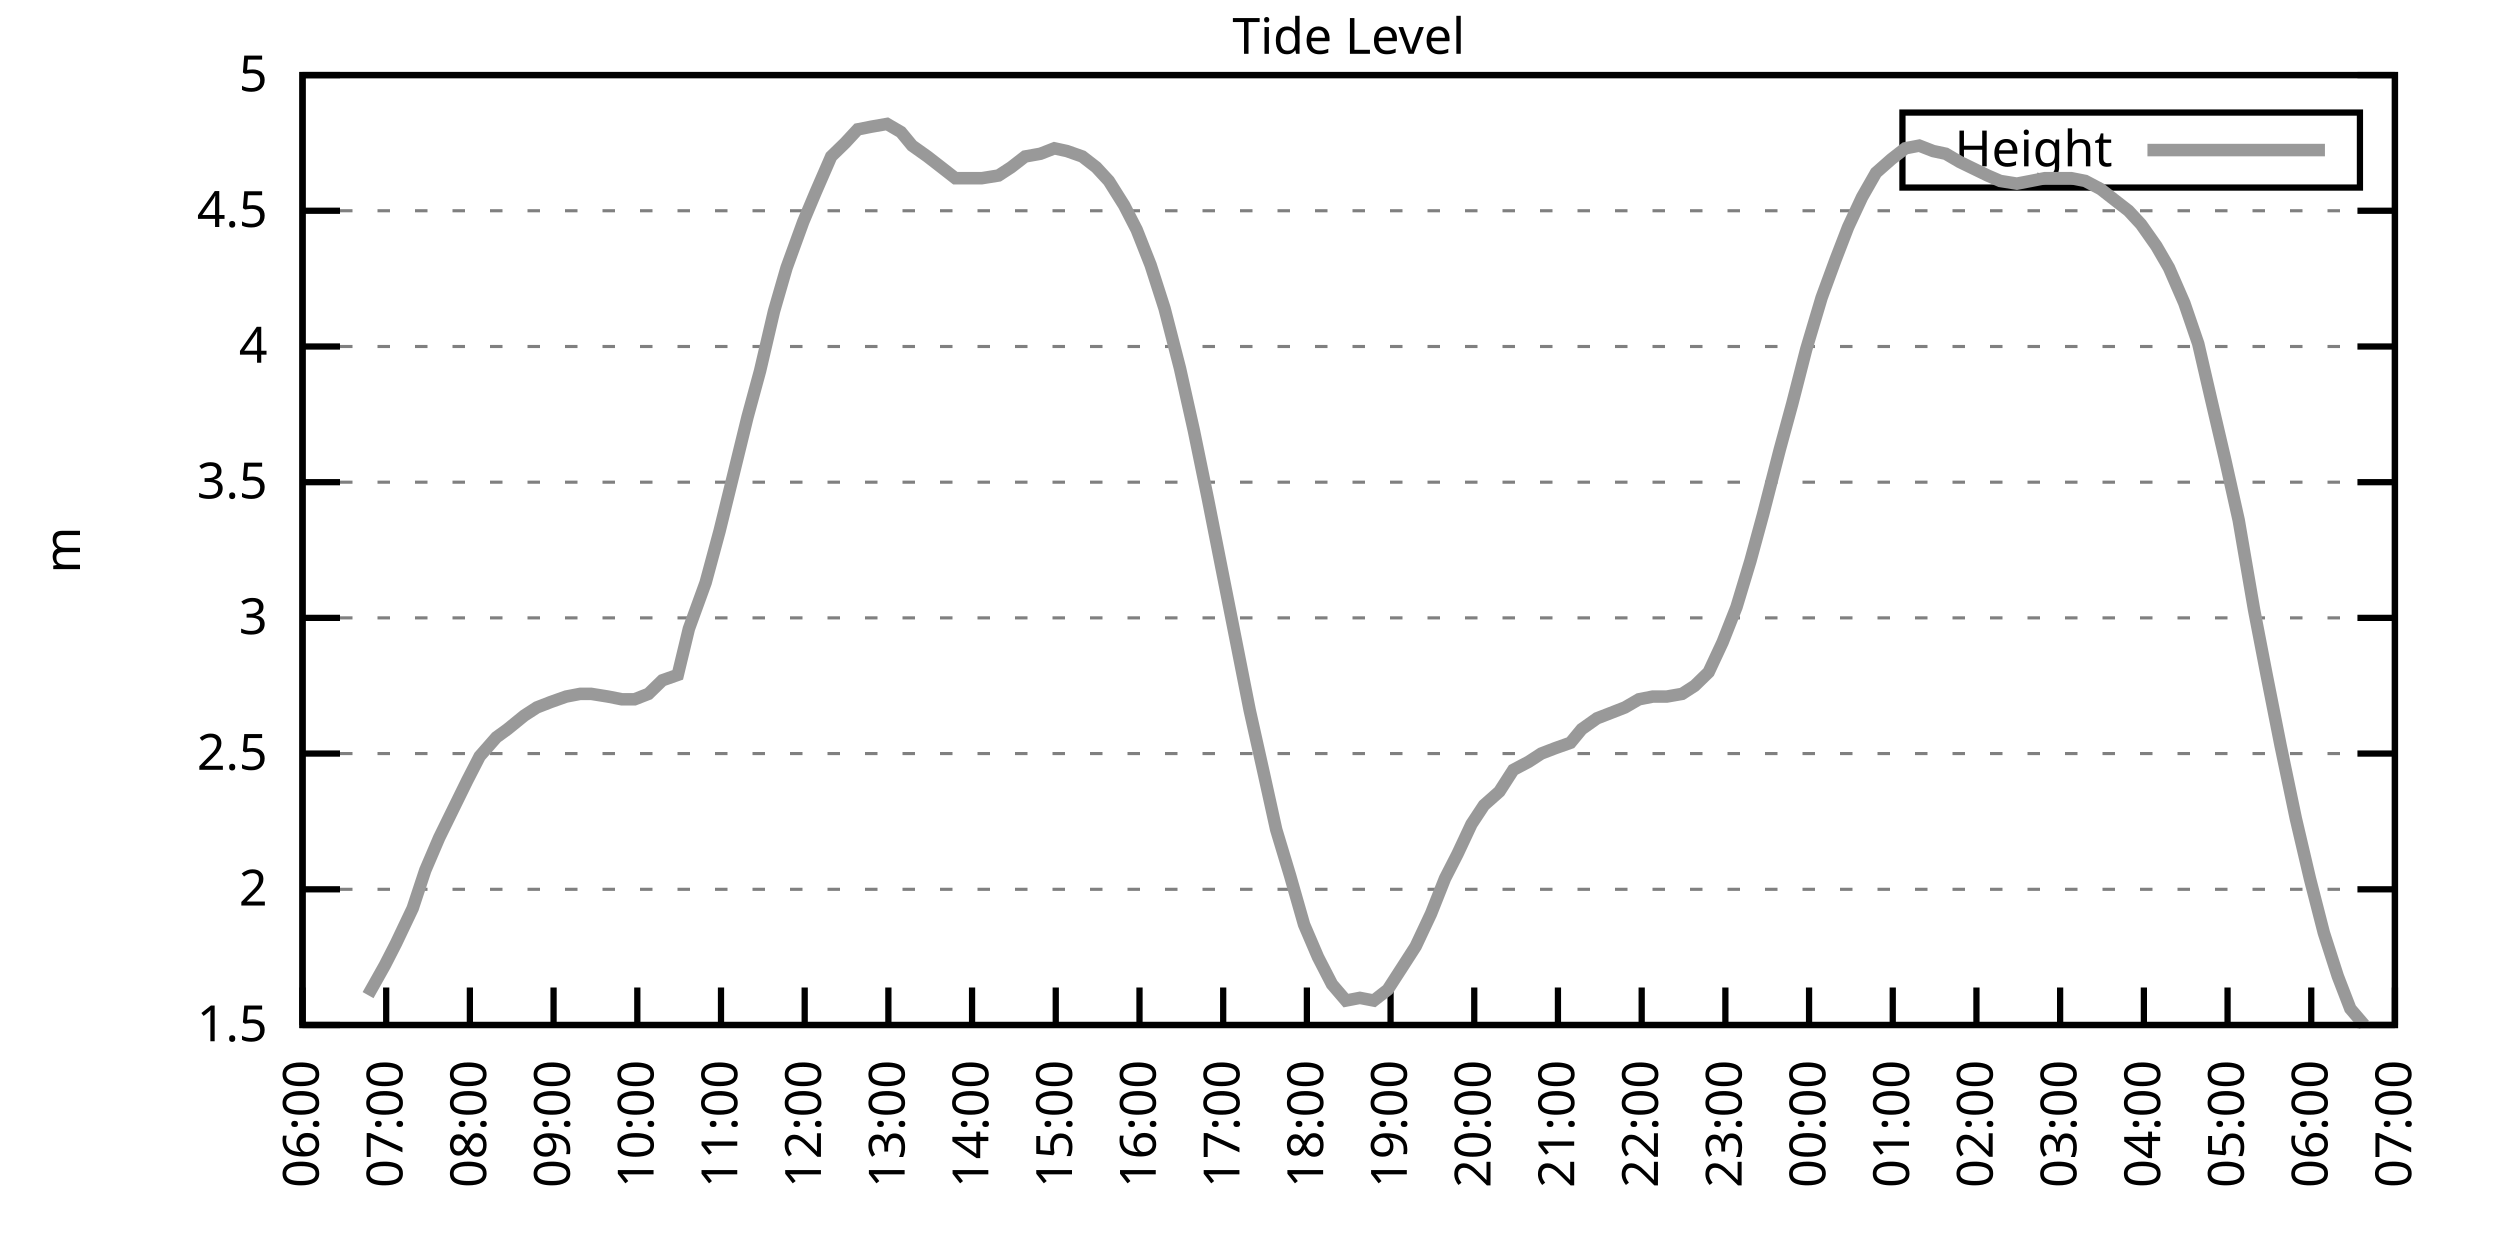
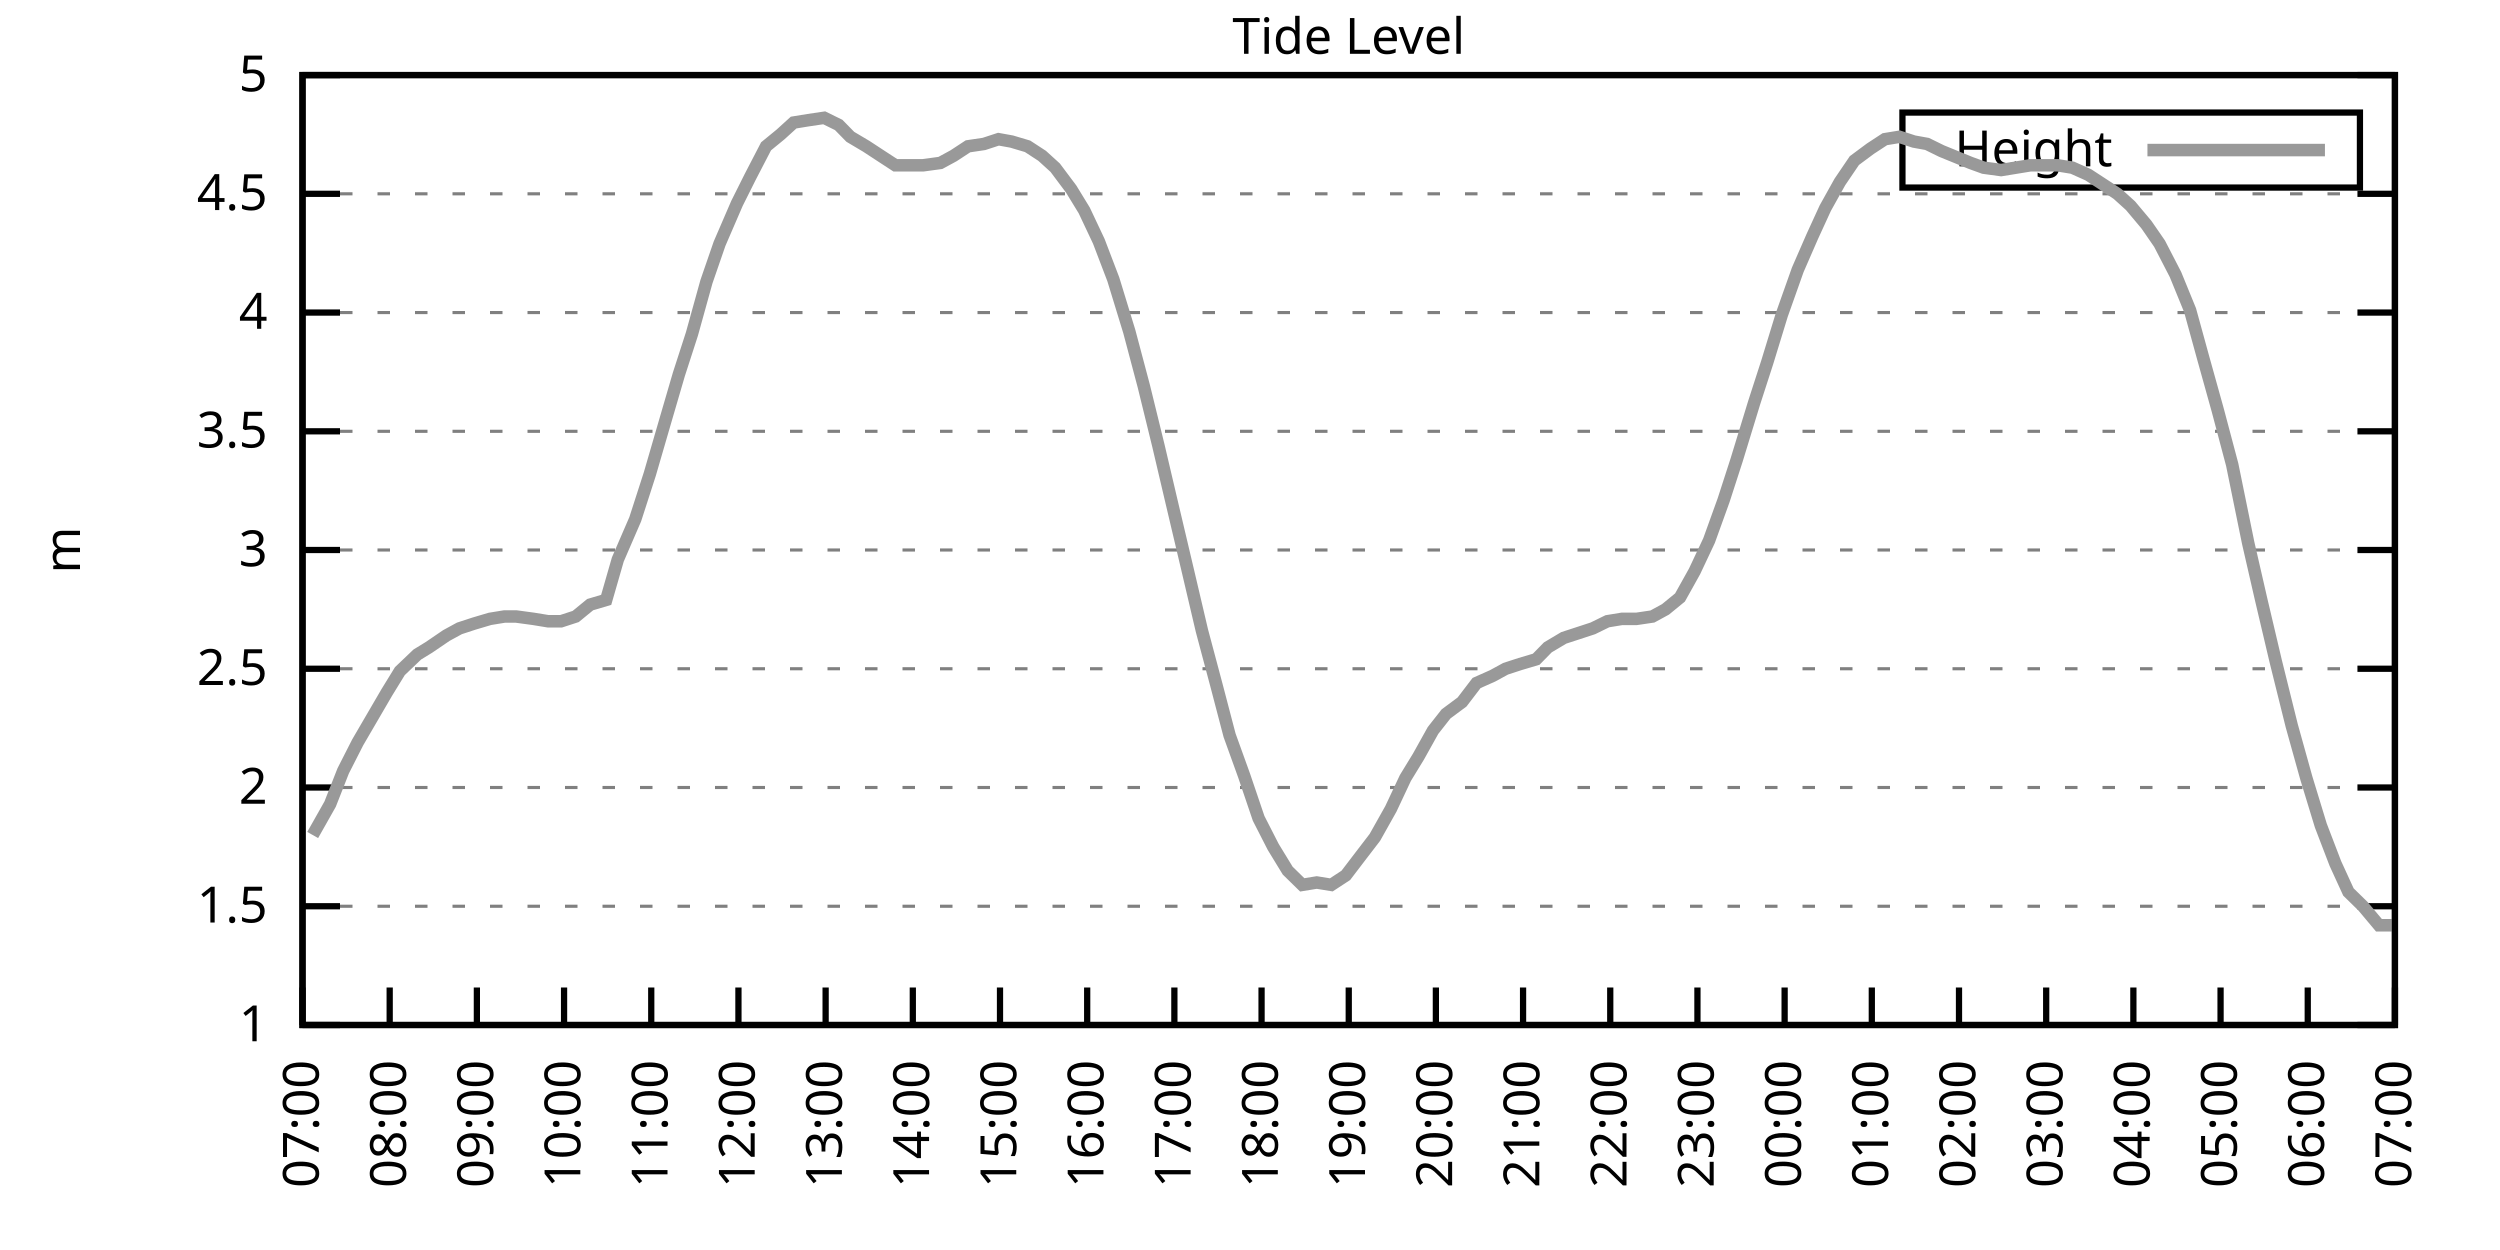
<svg xmlns="http://www.w3.org/2000/svg" xmlns:xlink="http://www.w3.org/1999/xlink" width="400" height="200" viewBox="0 0 400 200">
  <g id="gnuplot_canvas">
    <rect x="0" y="0" width="400" height="200" fill="none" />
    <defs>
      <circle id="gpDot" r="0.5" stroke-width="0.5" stroke="currentColor" />
      <path id="gpPt0" stroke-width="0.333" stroke="currentColor" d="M-1,0 h2 M0,-1 v2" />
      <path id="gpPt1" stroke-width="0.333" stroke="currentColor" d="M-1,-1 L1,1 M1,-1 L-1,1" />
      <path id="gpPt2" stroke-width="0.333" stroke="currentColor" d="M-1,0 L1,0 M0,-1 L0,1 M-1,-1 L1,1 M-1,1 L1,-1" />
      <rect id="gpPt3" stroke-width="0.333" stroke="currentColor" x="-1" y="-1" width="2" height="2" />
      <rect id="gpPt4" stroke-width="0.333" stroke="currentColor" fill="currentColor" x="-1" y="-1" width="2" height="2" />
      <circle id="gpPt5" stroke-width="0.333" stroke="currentColor" cx="0" cy="0" r="1" />
      <use xlink:href="#gpPt5" id="gpPt6" fill="currentColor" stroke="none" />
      <path id="gpPt7" stroke-width="0.333" stroke="currentColor" d="M0,-1.33 L-1.33,0.67 L1.33,0.67 z" />
      <use xlink:href="#gpPt7" id="gpPt8" fill="currentColor" stroke="none" />
      <use xlink:href="#gpPt7" id="gpPt9" stroke="currentColor" transform="rotate(180)" />
      <use xlink:href="#gpPt9" id="gpPt10" fill="currentColor" stroke="none" />
      <use xlink:href="#gpPt3" id="gpPt11" stroke="currentColor" transform="rotate(45)" />
      <use xlink:href="#gpPt11" id="gpPt12" fill="currentColor" stroke="none" />
      <path id="gpPt13" stroke-width="0.333" stroke="currentColor" d="M0,1.330 L1.265,0.411 L0.782,-1.067 L-0.782,-1.076 L-1.265,0.411 z" />
      <use xlink:href="#gpPt13" id="gpPt14" fill="currentColor" stroke="none" />
      <filter id="textbox" filterUnits="objectBoundingBox" x="0" y="0" height="1" width="1">
        <feFlood flood-color="white" flood-opacity="1" result="bgnd" />
        <feComposite in="SourceGraphic" in2="bgnd" operator="atop" />
      </filter>
      <filter id="greybox" filterUnits="objectBoundingBox" x="0" y="0" height="1" width="1">
        <feFlood flood-color="lightgrey" flood-opacity="1" result="grey" />
        <feComposite in="SourceGraphic" in2="grey" operator="atop" />
      </filter>
    </defs>
    <g fill="none" color="white" stroke="currentColor" stroke-width="1.00" stroke-linecap="butt" stroke-linejoin="miter">
</g>
    <g fill="none" color="black" stroke="currentColor" stroke-width="1.00" stroke-linecap="butt" stroke-linejoin="miter">
      <g stroke="none" shape-rendering="crispEdges">
        <polygon fill="rgb(255, 255, 255)" points="48.40,164.00 383.18,164.00 383.18,12.02 48.40,12.02 " />
      </g>
    </g>
    <g fill="none" color="black" stroke="currentColor" stroke-width="1.00" stroke-linecap="butt" stroke-linejoin="miter">
</g>
    <g fill="none" color="black" stroke="black" stroke-width="0.50" stroke-linecap="butt" stroke-linejoin="miter">
</g>
    <g fill="none" color="gray" stroke="currentColor" stroke-width="0.50" stroke-linecap="butt" stroke-linejoin="miter">
      <path stroke="gray" stroke-dasharray="2,4" class="gridline" d="M48.40,164.00 L383.19,164.00  " />
    </g>
    <g fill="none" color="gray" stroke="gray" stroke-width="1.00" stroke-linecap="butt" stroke-linejoin="miter">
</g>
    <g fill="none" color="black" stroke="currentColor" stroke-width="1.00" stroke-linecap="butt" stroke-linejoin="miter">
      <path stroke="black" d="M48.40,164.00 L54.40,164.00 M383.19,164.00 L377.19,164.00  " />
      <g transform="translate(42.80,166.60)" stroke="none" fill="black" font-family="Sans" font-size="8.00" text-anchor="end">
        <text>
+           <tspan font-family="Sans"> 1</tspan>
+         </text>
+       </g>
+     </g>
+     <g fill="none" color="black" stroke="currentColor" stroke-width="1.00" stroke-linecap="butt" stroke-linejoin="miter">
+ </g>
+     <g fill="none" color="black" stroke="black" stroke-width="0.50" stroke-linecap="butt" stroke-linejoin="miter">
+ </g>
+     <g fill="none" color="gray" stroke="currentColor" stroke-width="0.50" stroke-linecap="butt" stroke-linejoin="miter">
+       <path stroke="gray" stroke-dasharray="2,4" class="gridline" d="M48.40,145.00 L383.19,145.00  " />
+     </g>
+     <g fill="none" color="gray" stroke="gray" stroke-width="1.00" stroke-linecap="butt" stroke-linejoin="miter">
+ </g>
+     <g fill="none" color="black" stroke="currentColor" stroke-width="1.00" stroke-linecap="butt" stroke-linejoin="miter">
+       <path stroke="black" d="M48.40,145.00 L54.40,145.00 M383.19,145.00 L377.19,145.00  " />
+       <g transform="translate(42.80,147.60)" stroke="none" fill="black" font-family="Sans" font-size="8.00" text-anchor="end">
+         <text>
          <tspan font-family="Sans"> 1.5</tspan>
        </text>
      </g>
    </g>
    <g fill="none" color="black" stroke="currentColor" stroke-width="1.00" stroke-linecap="butt" stroke-linejoin="miter">
</g>
    <g fill="none" color="black" stroke="black" stroke-width="0.50" stroke-linecap="butt" stroke-linejoin="miter">
</g>
    <g fill="none" color="gray" stroke="currentColor" stroke-width="0.50" stroke-linecap="butt" stroke-linejoin="miter">
-       <path stroke="gray" stroke-dasharray="2,4" class="gridline" d="M48.40,142.29 L383.19,142.29  " />
-     </g>
-     <g fill="none" color="gray" stroke="gray" stroke-width="1.00" stroke-linecap="butt" stroke-linejoin="miter">
- </g>
-     <g fill="none" color="black" stroke="currentColor" stroke-width="1.00" stroke-linecap="butt" stroke-linejoin="miter">
-       <path stroke="black" d="M48.40,142.29 L54.40,142.29 M383.19,142.29 L377.19,142.29  " />
-       <g transform="translate(42.80,144.89)" stroke="none" fill="black" font-family="Sans" font-size="8.00" text-anchor="end">
+       <path stroke="gray" stroke-dasharray="2,4" class="gridline" d="M48.40,126.00 L383.19,126.00  " />
+     </g>
+     <g fill="none" color="gray" stroke="gray" stroke-width="1.00" stroke-linecap="butt" stroke-linejoin="miter">
+ </g>
+     <g fill="none" color="black" stroke="currentColor" stroke-width="1.00" stroke-linecap="butt" stroke-linejoin="miter">
+       <path stroke="black" d="M48.40,126.00 L54.40,126.00 M383.19,126.00 L377.19,126.00  " />
+       <g transform="translate(42.80,128.60)" stroke="none" fill="black" font-family="Sans" font-size="8.00" text-anchor="end">
        <text>
          <tspan font-family="Sans"> 2</tspan>
        </text>
      </g>
    </g>
    <g fill="none" color="black" stroke="currentColor" stroke-width="1.00" stroke-linecap="butt" stroke-linejoin="miter">
</g>
    <g fill="none" color="black" stroke="black" stroke-width="0.50" stroke-linecap="butt" stroke-linejoin="miter">
</g>
    <g fill="none" color="gray" stroke="currentColor" stroke-width="0.50" stroke-linecap="butt" stroke-linejoin="miter">
-       <path stroke="gray" stroke-dasharray="2,4" class="gridline" d="M48.40,120.57 L383.19,120.57  " />
-     </g>
-     <g fill="none" color="gray" stroke="gray" stroke-width="1.00" stroke-linecap="butt" stroke-linejoin="miter">
- </g>
-     <g fill="none" color="black" stroke="currentColor" stroke-width="1.00" stroke-linecap="butt" stroke-linejoin="miter">
-       <path stroke="black" d="M48.40,120.57 L54.40,120.57 M383.19,120.57 L377.19,120.57  " />
-       <g transform="translate(42.80,123.17)" stroke="none" fill="black" font-family="Sans" font-size="8.00" text-anchor="end">
+       <path stroke="gray" stroke-dasharray="2,4" class="gridline" d="M48.40,107.00 L383.19,107.00  " />
+     </g>
+     <g fill="none" color="gray" stroke="gray" stroke-width="1.00" stroke-linecap="butt" stroke-linejoin="miter">
+ </g>
+     <g fill="none" color="black" stroke="currentColor" stroke-width="1.00" stroke-linecap="butt" stroke-linejoin="miter">
+       <path stroke="black" d="M48.40,107.00 L54.40,107.00 M383.19,107.00 L377.19,107.00  " />
+       <g transform="translate(42.80,109.60)" stroke="none" fill="black" font-family="Sans" font-size="8.00" text-anchor="end">
        <text>
          <tspan font-family="Sans"> 2.5</tspan>
        </text>
      </g>
    </g>
    <g fill="none" color="black" stroke="currentColor" stroke-width="1.00" stroke-linecap="butt" stroke-linejoin="miter">
</g>
    <g fill="none" color="black" stroke="black" stroke-width="0.50" stroke-linecap="butt" stroke-linejoin="miter">
</g>
    <g fill="none" color="gray" stroke="currentColor" stroke-width="0.50" stroke-linecap="butt" stroke-linejoin="miter">
-       <path stroke="gray" stroke-dasharray="2,4" class="gridline" d="M48.40,98.86 L383.19,98.86  " />
-     </g>
-     <g fill="none" color="gray" stroke="gray" stroke-width="1.00" stroke-linecap="butt" stroke-linejoin="miter">
- </g>
-     <g fill="none" color="black" stroke="currentColor" stroke-width="1.00" stroke-linecap="butt" stroke-linejoin="miter">
-       <path stroke="black" d="M48.40,98.86 L54.40,98.86 M383.19,98.86 L377.19,98.86  " />
-       <g transform="translate(42.80,101.46)" stroke="none" fill="black" font-family="Sans" font-size="8.00" text-anchor="end">
+       <path stroke="gray" stroke-dasharray="2,4" class="gridline" d="M48.40,88.00 L383.19,88.00  " />
+     </g>
+     <g fill="none" color="gray" stroke="gray" stroke-width="1.00" stroke-linecap="butt" stroke-linejoin="miter">
+ </g>
+     <g fill="none" color="black" stroke="currentColor" stroke-width="1.00" stroke-linecap="butt" stroke-linejoin="miter">
+       <path stroke="black" d="M48.40,88.00 L54.40,88.00 M383.19,88.00 L377.19,88.00  " />
+       <g transform="translate(42.80,90.60)" stroke="none" fill="black" font-family="Sans" font-size="8.00" text-anchor="end">
        <text>
          <tspan font-family="Sans"> 3</tspan>
        </text>
      </g>
    </g>
    <g fill="none" color="black" stroke="currentColor" stroke-width="1.00" stroke-linecap="butt" stroke-linejoin="miter">
</g>
    <g fill="none" color="black" stroke="black" stroke-width="0.50" stroke-linecap="butt" stroke-linejoin="miter">
</g>
    <g fill="none" color="gray" stroke="currentColor" stroke-width="0.50" stroke-linecap="butt" stroke-linejoin="miter">
-       <path stroke="gray" stroke-dasharray="2,4" class="gridline" d="M48.40,77.15 L383.19,77.15  " />
-     </g>
-     <g fill="none" color="gray" stroke="gray" stroke-width="1.00" stroke-linecap="butt" stroke-linejoin="miter">
- </g>
-     <g fill="none" color="black" stroke="currentColor" stroke-width="1.00" stroke-linecap="butt" stroke-linejoin="miter">
-       <path stroke="black" d="M48.40,77.15 L54.40,77.15 M383.19,77.15 L377.19,77.15  " />
-       <g transform="translate(42.80,79.75)" stroke="none" fill="black" font-family="Sans" font-size="8.00" text-anchor="end">
+       <path stroke="gray" stroke-dasharray="2,4" class="gridline" d="M48.40,69.01 L383.19,69.01  " />
+     </g>
+     <g fill="none" color="gray" stroke="gray" stroke-width="1.00" stroke-linecap="butt" stroke-linejoin="miter">
+ </g>
+     <g fill="none" color="black" stroke="currentColor" stroke-width="1.00" stroke-linecap="butt" stroke-linejoin="miter">
+       <path stroke="black" d="M48.40,69.01 L54.40,69.01 M383.19,69.01 L377.19,69.01  " />
+       <g transform="translate(42.80,71.61)" stroke="none" fill="black" font-family="Sans" font-size="8.00" text-anchor="end">
        <text>
          <tspan font-family="Sans"> 3.5</tspan>
        </text>
      </g>
    </g>
    <g fill="none" color="black" stroke="currentColor" stroke-width="1.00" stroke-linecap="butt" stroke-linejoin="miter">
</g>
    <g fill="none" color="black" stroke="black" stroke-width="0.50" stroke-linecap="butt" stroke-linejoin="miter">
</g>
    <g fill="none" color="gray" stroke="currentColor" stroke-width="0.50" stroke-linecap="butt" stroke-linejoin="miter">
-       <path stroke="gray" stroke-dasharray="2,4" class="gridline" d="M48.40,55.44 L383.19,55.44  " />
-     </g>
-     <g fill="none" color="gray" stroke="gray" stroke-width="1.00" stroke-linecap="butt" stroke-linejoin="miter">
- </g>
-     <g fill="none" color="black" stroke="currentColor" stroke-width="1.00" stroke-linecap="butt" stroke-linejoin="miter">
-       <path stroke="black" d="M48.40,55.44 L54.40,55.44 M383.19,55.44 L377.19,55.44  " />
-       <g transform="translate(42.80,58.04)" stroke="none" fill="black" font-family="Sans" font-size="8.00" text-anchor="end">
+       <path stroke="gray" stroke-dasharray="2,4" class="gridline" d="M48.40,50.01 L383.19,50.01  " />
+     </g>
+     <g fill="none" color="gray" stroke="gray" stroke-width="1.00" stroke-linecap="butt" stroke-linejoin="miter">
+ </g>
+     <g fill="none" color="black" stroke="currentColor" stroke-width="1.00" stroke-linecap="butt" stroke-linejoin="miter">
+       <path stroke="black" d="M48.40,50.01 L54.40,50.01 M383.19,50.01 L377.19,50.01  " />
+       <g transform="translate(42.80,52.61)" stroke="none" fill="black" font-family="Sans" font-size="8.00" text-anchor="end">
        <text>
          <tspan font-family="Sans"> 4</tspan>
        </text>
      </g>
    </g>
    <g fill="none" color="black" stroke="currentColor" stroke-width="1.00" stroke-linecap="butt" stroke-linejoin="miter">
</g>
    <g fill="none" color="black" stroke="black" stroke-width="0.50" stroke-linecap="butt" stroke-linejoin="miter">
</g>
    <g fill="none" color="gray" stroke="currentColor" stroke-width="0.50" stroke-linecap="butt" stroke-linejoin="miter">
-       <path stroke="gray" stroke-dasharray="2,4" class="gridline" d="M48.40,33.72 L383.19,33.72  " />
-     </g>
-     <g fill="none" color="gray" stroke="gray" stroke-width="1.00" stroke-linecap="butt" stroke-linejoin="miter">
- </g>
-     <g fill="none" color="black" stroke="currentColor" stroke-width="1.00" stroke-linecap="butt" stroke-linejoin="miter">
-       <path stroke="black" d="M48.40,33.72 L54.40,33.72 M383.19,33.72 L377.19,33.72  " />
-       <g transform="translate(42.80,36.32)" stroke="none" fill="black" font-family="Sans" font-size="8.00" text-anchor="end">
+       <path stroke="gray" stroke-dasharray="2,4" class="gridline" d="M48.40,31.01 L383.19,31.01  " />
+     </g>
+     <g fill="none" color="gray" stroke="gray" stroke-width="1.00" stroke-linecap="butt" stroke-linejoin="miter">
+ </g>
+     <g fill="none" color="black" stroke="currentColor" stroke-width="1.00" stroke-linecap="butt" stroke-linejoin="miter">
+       <path stroke="black" d="M48.40,31.01 L54.40,31.01 M383.19,31.01 L377.19,31.01  " />
+       <g transform="translate(42.80,33.61)" stroke="none" fill="black" font-family="Sans" font-size="8.00" text-anchor="end">
        <text>
          <tspan font-family="Sans"> 4.5</tspan>
        </text>
      </g>
    </g>
    <g fill="none" color="black" stroke="currentColor" stroke-width="1.00" stroke-linecap="butt" stroke-linejoin="miter">
</g>
    <g fill="none" color="black" stroke="black" stroke-width="0.50" stroke-linecap="butt" stroke-linejoin="miter">
</g>
    <g fill="none" color="gray" stroke="currentColor" stroke-width="0.50" stroke-linecap="butt" stroke-linejoin="miter">
      <path stroke="gray" stroke-dasharray="2,4" class="gridline" d="M48.40,12.01 L383.19,12.01  " />
    </g>
    <g fill="none" color="gray" stroke="gray" stroke-width="1.00" stroke-linecap="butt" stroke-linejoin="miter">
</g>
    <g fill="none" color="black" stroke="currentColor" stroke-width="1.00" stroke-linecap="butt" stroke-linejoin="miter">
      <path stroke="black" d="M48.40,12.01 L54.40,12.01 M383.19,12.01 L377.19,12.01  " />
      <g transform="translate(42.80,14.61)" stroke="none" fill="black" font-family="Sans" font-size="8.00" text-anchor="end">
        <text>
          <tspan font-family="Sans"> 5</tspan>
        </text>
      </g>
    </g>
    <g fill="none" color="black" stroke="currentColor" stroke-width="1.00" stroke-linecap="butt" stroke-linejoin="miter">
      <path stroke="black" d="M48.40,164.00 L48.40,158.00  " />
      <g transform="translate(51.00,169.60) rotate(270.00)" stroke="none" fill="black" font-family="Sans" font-size="8.00" text-anchor="end">
        <text>
-           <tspan font-family="Sans">06:00</tspan>
-         </text>
-       </g>
-     </g>
-     <g fill="none" color="black" stroke="currentColor" stroke-width="1.00" stroke-linecap="butt" stroke-linejoin="miter">
-       <path stroke="black" d="M61.79,164.00 L61.79,158.00  " />
-       <g transform="translate(64.39,169.60) rotate(270.00)" stroke="none" fill="black" font-family="Sans" font-size="8.00" text-anchor="end">
-         <text>
          <tspan font-family="Sans">07:00</tspan>
        </text>
      </g>
    </g>
    <g fill="none" color="black" stroke="currentColor" stroke-width="1.00" stroke-linecap="butt" stroke-linejoin="miter">
-       <path stroke="black" d="M75.18,164.00 L75.18,158.00  " />
-       <g transform="translate(77.78,169.60) rotate(270.00)" stroke="none" fill="black" font-family="Sans" font-size="8.00" text-anchor="end">
+       <path stroke="black" d="M62.35,164.00 L62.35,158.00  " />
+       <g transform="translate(64.95,169.60) rotate(270.00)" stroke="none" fill="black" font-family="Sans" font-size="8.00" text-anchor="end">
        <text>
          <tspan font-family="Sans">08:00</tspan>
        </text>
      </g>
    </g>
    <g fill="none" color="black" stroke="currentColor" stroke-width="1.00" stroke-linecap="butt" stroke-linejoin="miter">
-       <path stroke="black" d="M88.57,164.00 L88.57,158.00  " />
-       <g transform="translate(91.17,169.60) rotate(270.00)" stroke="none" fill="black" font-family="Sans" font-size="8.00" text-anchor="end">
+       <path stroke="black" d="M76.30,164.00 L76.30,158.00  " />
+       <g transform="translate(78.90,169.60) rotate(270.00)" stroke="none" fill="black" font-family="Sans" font-size="8.00" text-anchor="end">
        <text>
          <tspan font-family="Sans">09:00</tspan>
        </text>
      </g>
    </g>
    <g fill="none" color="black" stroke="currentColor" stroke-width="1.00" stroke-linecap="butt" stroke-linejoin="miter">
-       <path stroke="black" d="M101.97,164.00 L101.97,158.00  " />
-       <g transform="translate(104.57,169.60) rotate(270.00)" stroke="none" fill="black" font-family="Sans" font-size="8.00" text-anchor="end">
+       <path stroke="black" d="M90.25,164.00 L90.25,158.00  " />
+       <g transform="translate(92.85,169.60) rotate(270.00)" stroke="none" fill="black" font-family="Sans" font-size="8.00" text-anchor="end">
        <text>
          <tspan font-family="Sans">10:00</tspan>
        </text>
      </g>
    </g>
    <g fill="none" color="black" stroke="currentColor" stroke-width="1.00" stroke-linecap="butt" stroke-linejoin="miter">
-       <path stroke="black" d="M115.36,164.00 L115.36,158.00  " />
-       <g transform="translate(117.96,169.60) rotate(270.00)" stroke="none" fill="black" font-family="Sans" font-size="8.00" text-anchor="end">
+       <path stroke="black" d="M104.20,164.00 L104.20,158.00  " />
+       <g transform="translate(106.80,169.60) rotate(270.00)" stroke="none" fill="black" font-family="Sans" font-size="8.00" text-anchor="end">
        <text>
          <tspan font-family="Sans">11:00</tspan>
        </text>
      </g>
    </g>
    <g fill="none" color="black" stroke="currentColor" stroke-width="1.00" stroke-linecap="butt" stroke-linejoin="miter">
-       <path stroke="black" d="M128.75,164.00 L128.75,158.00  " />
-       <g transform="translate(131.35,169.60) rotate(270.00)" stroke="none" fill="black" font-family="Sans" font-size="8.00" text-anchor="end">
+       <path stroke="black" d="M118.15,164.00 L118.15,158.00  " />
+       <g transform="translate(120.75,169.60) rotate(270.00)" stroke="none" fill="black" font-family="Sans" font-size="8.00" text-anchor="end">
        <text>
          <tspan font-family="Sans">12:00</tspan>
        </text>
      </g>
    </g>
    <g fill="none" color="black" stroke="currentColor" stroke-width="1.00" stroke-linecap="butt" stroke-linejoin="miter">
-       <path stroke="black" d="M142.14,164.00 L142.14,158.00  " />
-       <g transform="translate(144.74,169.60) rotate(270.00)" stroke="none" fill="black" font-family="Sans" font-size="8.00" text-anchor="end">
+       <path stroke="black" d="M132.10,164.00 L132.10,158.00  " />
+       <g transform="translate(134.70,169.60) rotate(270.00)" stroke="none" fill="black" font-family="Sans" font-size="8.00" text-anchor="end">
        <text>
          <tspan font-family="Sans">13:00</tspan>
        </text>
      </g>
    </g>
    <g fill="none" color="black" stroke="currentColor" stroke-width="1.00" stroke-linecap="butt" stroke-linejoin="miter">
-       <path stroke="black" d="M155.53,164.00 L155.53,158.00  " />
-       <g transform="translate(158.13,169.60) rotate(270.00)" stroke="none" fill="black" font-family="Sans" font-size="8.00" text-anchor="end">
+       <path stroke="black" d="M146.05,164.00 L146.05,158.00  " />
+       <g transform="translate(148.65,169.60) rotate(270.00)" stroke="none" fill="black" font-family="Sans" font-size="8.00" text-anchor="end">
        <text>
          <tspan font-family="Sans">14:00</tspan>
        </text>
      </g>
    </g>
    <g fill="none" color="black" stroke="currentColor" stroke-width="1.00" stroke-linecap="butt" stroke-linejoin="miter">
-       <path stroke="black" d="M168.92,164.00 L168.92,158.00  " />
-       <g transform="translate(171.52,169.60) rotate(270.00)" stroke="none" fill="black" font-family="Sans" font-size="8.00" text-anchor="end">
+       <path stroke="black" d="M160.00,164.00 L160.00,158.00  " />
+       <g transform="translate(162.60,169.60) rotate(270.00)" stroke="none" fill="black" font-family="Sans" font-size="8.00" text-anchor="end">
        <text>
          <tspan font-family="Sans">15:00</tspan>
        </text>
      </g>
    </g>
    <g fill="none" color="black" stroke="currentColor" stroke-width="1.00" stroke-linecap="butt" stroke-linejoin="miter">
-       <path stroke="black" d="M182.32,164.00 L182.32,158.00  " />
-       <g transform="translate(184.92,169.60) rotate(270.00)" stroke="none" fill="black" font-family="Sans" font-size="8.00" text-anchor="end">
+       <path stroke="black" d="M173.95,164.00 L173.95,158.00  " />
+       <g transform="translate(176.55,169.60) rotate(270.00)" stroke="none" fill="black" font-family="Sans" font-size="8.00" text-anchor="end">
        <text>
          <tspan font-family="Sans">16:00</tspan>
        </text>
      </g>
    </g>
    <g fill="none" color="black" stroke="currentColor" stroke-width="1.00" stroke-linecap="butt" stroke-linejoin="miter">
-       <path stroke="black" d="M195.71,164.00 L195.71,158.00  " />
-       <g transform="translate(198.31,169.60) rotate(270.00)" stroke="none" fill="black" font-family="Sans" font-size="8.00" text-anchor="end">
+       <path stroke="black" d="M187.90,164.00 L187.90,158.00  " />
+       <g transform="translate(190.50,169.60) rotate(270.00)" stroke="none" fill="black" font-family="Sans" font-size="8.00" text-anchor="end">
        <text>
          <tspan font-family="Sans">17:00</tspan>
        </text>
      </g>
    </g>
    <g fill="none" color="black" stroke="currentColor" stroke-width="1.00" stroke-linecap="butt" stroke-linejoin="miter">
-       <path stroke="black" d="M209.10,164.00 L209.10,158.00  " />
-       <g transform="translate(211.70,169.60) rotate(270.00)" stroke="none" fill="black" font-family="Sans" font-size="8.00" text-anchor="end">
+       <path stroke="black" d="M201.85,164.00 L201.85,158.00  " />
+       <g transform="translate(204.45,169.60) rotate(270.00)" stroke="none" fill="black" font-family="Sans" font-size="8.00" text-anchor="end">
        <text>
          <tspan font-family="Sans">18:00</tspan>
        </text>
      </g>
    </g>
    <g fill="none" color="black" stroke="currentColor" stroke-width="1.00" stroke-linecap="butt" stroke-linejoin="miter">
-       <path stroke="black" d="M222.49,164.00 L222.49,158.00  " />
-       <g transform="translate(225.09,169.60) rotate(270.00)" stroke="none" fill="black" font-family="Sans" font-size="8.00" text-anchor="end">
+       <path stroke="black" d="M215.80,164.00 L215.80,158.00  " />
+       <g transform="translate(218.40,169.60) rotate(270.00)" stroke="none" fill="black" font-family="Sans" font-size="8.00" text-anchor="end">
        <text>
          <tspan font-family="Sans">19:00</tspan>
        </text>
      </g>
    </g>
    <g fill="none" color="black" stroke="currentColor" stroke-width="1.00" stroke-linecap="butt" stroke-linejoin="miter">
-       <path stroke="black" d="M235.88,164.00 L235.88,158.00  " />
-       <g transform="translate(238.48,169.60) rotate(270.00)" stroke="none" fill="black" font-family="Sans" font-size="8.00" text-anchor="end">
+       <path stroke="black" d="M229.74,164.00 L229.74,158.00  " />
+       <g transform="translate(232.34,169.60) rotate(270.00)" stroke="none" fill="black" font-family="Sans" font-size="8.00" text-anchor="end">
        <text>
          <tspan font-family="Sans">20:00</tspan>
        </text>
      </g>
    </g>
    <g fill="none" color="black" stroke="currentColor" stroke-width="1.00" stroke-linecap="butt" stroke-linejoin="miter">
-       <path stroke="black" d="M249.27,164.00 L249.27,158.00  " />
-       <g transform="translate(251.87,169.60) rotate(270.00)" stroke="none" fill="black" font-family="Sans" font-size="8.00" text-anchor="end">
+       <path stroke="black" d="M243.69,164.00 L243.69,158.00  " />
+       <g transform="translate(246.29,169.60) rotate(270.00)" stroke="none" fill="black" font-family="Sans" font-size="8.00" text-anchor="end">
        <text>
          <tspan font-family="Sans">21:00</tspan>
        </text>
      </g>
    </g>
    <g fill="none" color="black" stroke="currentColor" stroke-width="1.00" stroke-linecap="butt" stroke-linejoin="miter">
-       <path stroke="black" d="M262.67,164.00 L262.67,158.00  " />
-       <g transform="translate(265.27,169.60) rotate(270.00)" stroke="none" fill="black" font-family="Sans" font-size="8.00" text-anchor="end">
+       <path stroke="black" d="M257.64,164.00 L257.64,158.00  " />
+       <g transform="translate(260.24,169.60) rotate(270.00)" stroke="none" fill="black" font-family="Sans" font-size="8.00" text-anchor="end">
        <text>
          <tspan font-family="Sans">22:00</tspan>
        </text>
      </g>
    </g>
    <g fill="none" color="black" stroke="currentColor" stroke-width="1.00" stroke-linecap="butt" stroke-linejoin="miter">
-       <path stroke="black" d="M276.06,164.00 L276.06,158.00  " />
-       <g transform="translate(278.66,169.60) rotate(270.00)" stroke="none" fill="black" font-family="Sans" font-size="8.00" text-anchor="end">
+       <path stroke="black" d="M271.59,164.00 L271.59,158.00  " />
+       <g transform="translate(274.19,169.60) rotate(270.00)" stroke="none" fill="black" font-family="Sans" font-size="8.00" text-anchor="end">
        <text>
          <tspan font-family="Sans">23:00</tspan>
        </text>
      </g>
    </g>
    <g fill="none" color="black" stroke="currentColor" stroke-width="1.00" stroke-linecap="butt" stroke-linejoin="miter">
-       <path stroke="black" d="M289.45,164.00 L289.45,158.00  " />
-       <g transform="translate(292.05,169.60) rotate(270.00)" stroke="none" fill="black" font-family="Sans" font-size="8.00" text-anchor="end">
+       <path stroke="black" d="M285.54,164.00 L285.54,158.00  " />
+       <g transform="translate(288.14,169.60) rotate(270.00)" stroke="none" fill="black" font-family="Sans" font-size="8.00" text-anchor="end">
        <text>
          <tspan font-family="Sans">00:00</tspan>
        </text>
      </g>
    </g>
    <g fill="none" color="black" stroke="currentColor" stroke-width="1.00" stroke-linecap="butt" stroke-linejoin="miter">
-       <path stroke="black" d="M302.84,164.00 L302.84,158.00  " />
-       <g transform="translate(305.44,169.60) rotate(270.00)" stroke="none" fill="black" font-family="Sans" font-size="8.00" text-anchor="end">
+       <path stroke="black" d="M299.49,164.00 L299.49,158.00  " />
+       <g transform="translate(302.09,169.60) rotate(270.00)" stroke="none" fill="black" font-family="Sans" font-size="8.00" text-anchor="end">
        <text>
          <tspan font-family="Sans">01:00</tspan>
        </text>
      </g>
    </g>
    <g fill="none" color="black" stroke="currentColor" stroke-width="1.00" stroke-linecap="butt" stroke-linejoin="miter">
-       <path stroke="black" d="M316.23,164.00 L316.23,158.00  " />
-       <g transform="translate(318.83,169.60) rotate(270.00)" stroke="none" fill="black" font-family="Sans" font-size="8.00" text-anchor="end">
+       <path stroke="black" d="M313.44,164.00 L313.44,158.00  " />
+       <g transform="translate(316.04,169.60) rotate(270.00)" stroke="none" fill="black" font-family="Sans" font-size="8.00" text-anchor="end">
        <text>
          <tspan font-family="Sans">02:00</tspan>
        </text>
      </g>
    </g>
    <g fill="none" color="black" stroke="currentColor" stroke-width="1.00" stroke-linecap="butt" stroke-linejoin="miter">
-       <path stroke="black" d="M329.62,164.00 L329.62,158.00  " />
-       <g transform="translate(332.22,169.60) rotate(270.00)" stroke="none" fill="black" font-family="Sans" font-size="8.00" text-anchor="end">
+       <path stroke="black" d="M327.39,164.00 L327.39,158.00  " />
+       <g transform="translate(329.99,169.60) rotate(270.00)" stroke="none" fill="black" font-family="Sans" font-size="8.00" text-anchor="end">
        <text>
          <tspan font-family="Sans">03:00</tspan>
        </text>
      </g>
    </g>
    <g fill="none" color="black" stroke="currentColor" stroke-width="1.00" stroke-linecap="butt" stroke-linejoin="miter">
-       <path stroke="black" d="M343.02,164.00 L343.02,158.00  " />
-       <g transform="translate(345.62,169.60) rotate(270.00)" stroke="none" fill="black" font-family="Sans" font-size="8.00" text-anchor="end">
+       <path stroke="black" d="M341.34,164.00 L341.34,158.00  " />
+       <g transform="translate(343.94,169.60) rotate(270.00)" stroke="none" fill="black" font-family="Sans" font-size="8.00" text-anchor="end">
        <text>
          <tspan font-family="Sans">04:00</tspan>
        </text>
      </g>
    </g>
    <g fill="none" color="black" stroke="currentColor" stroke-width="1.00" stroke-linecap="butt" stroke-linejoin="miter">
-       <path stroke="black" d="M356.41,164.00 L356.41,158.00  " />
-       <g transform="translate(359.01,169.60) rotate(270.00)" stroke="none" fill="black" font-family="Sans" font-size="8.00" text-anchor="end">
+       <path stroke="black" d="M355.29,164.00 L355.29,158.00  " />
+       <g transform="translate(357.89,169.60) rotate(270.00)" stroke="none" fill="black" font-family="Sans" font-size="8.00" text-anchor="end">
        <text>
          <tspan font-family="Sans">05:00</tspan>
        </text>
      </g>
    </g>
    <g fill="none" color="black" stroke="currentColor" stroke-width="1.00" stroke-linecap="butt" stroke-linejoin="miter">
-       <path stroke="black" d="M369.80,164.00 L369.80,158.00  " />
-       <g transform="translate(372.40,169.60) rotate(270.00)" stroke="none" fill="black" font-family="Sans" font-size="8.00" text-anchor="end">
+       <path stroke="black" d="M369.24,164.00 L369.24,158.00  " />
+       <g transform="translate(371.84,169.60) rotate(270.00)" stroke="none" fill="black" font-family="Sans" font-size="8.00" text-anchor="end">
        <text>
          <tspan font-family="Sans">06:00</tspan>
        </text>
      </g>
    </g>
    <g fill="none" color="black" stroke="currentColor" stroke-width="1.00" stroke-linecap="butt" stroke-linejoin="miter">
      <path stroke="black" d="M383.19,164.00 L383.19,158.00  " />
      <g transform="translate(385.79,169.60) rotate(270.00)" stroke="none" fill="black" font-family="Sans" font-size="8.00" text-anchor="end">
        <text>
          <tspan font-family="Sans">07:00</tspan>
        </text>
      </g>
    </g>
    <g fill="none" color="black" stroke="currentColor" stroke-width="1.00" stroke-linecap="butt" stroke-linejoin="miter">
</g>
    <g fill="none" color="black" stroke="currentColor" stroke-width="1.00" stroke-linecap="butt" stroke-linejoin="miter">
      <path stroke="black" d="M48.40,12.01 L48.40,164.00 L383.19,164.00 L383.19,12.01 L48.40,12.01 Z  " />
    </g>
    <g fill="none" color="black" stroke="currentColor" stroke-width="1.00" stroke-linecap="butt" stroke-linejoin="miter">
</g>
    <g fill="none" color="black" stroke="currentColor" stroke-width="1.00" stroke-linecap="butt" stroke-linejoin="miter">
      <path stroke="black" d="M304.39,30.01 L304.39,18.01 L377.59,18.01 L377.59,30.01 L304.39,30.01 Z  " />
    </g>
    <g id="Tide_level_plot_1">
      <g fill="none" color="white" stroke="black" stroke-width="2.00" stroke-linecap="butt" stroke-linejoin="miter">
</g>
      <g fill="none" color="black" stroke="currentColor" stroke-width="2.00" stroke-linecap="butt" stroke-linejoin="miter">
        <g transform="translate(337.99,26.61)" stroke="none" fill="black" font-family="Sans" font-size="8.00" text-anchor="end">
          <text>
            <tspan font-family="Sans">Height</tspan>
          </text>
        </g>
      </g>
      <g fill="none" color="black" stroke="currentColor" stroke-width="2.00" stroke-linecap="butt" stroke-linejoin="miter">
-         <path stroke="rgb(153, 153, 153)" d="M343.59,24.01 L371.99,24.01 M58.89,159.22 L61.57,154.45 L63.35,150.97 L66.03,145.33 L68.04,139.25 L70.27,134.04   L74.74,124.92 L76.75,121.01 L79.42,117.97 L81.21,116.67 L83.89,114.49 L85.90,113.19 L88.13,112.32 L90.58,111.45   L92.82,111.02 L94.60,111.02 L97.28,111.45 L99.51,111.89 L101.52,111.89 L103.75,111.02 L105.98,108.85 L108.44,107.98   L110.22,100.60 L112.90,93.22 L115.13,84.97 L117.37,75.85 L119.60,66.73 L121.61,59.34 L123.84,49.79 L125.85,42.84   L128.53,35.46 L130.54,30.68 L132.99,25.04 L135.22,22.87 L137.23,20.70 L139.46,20.26 L141.92,19.83 L144.15,21.13   L145.94,23.30 L148.39,25.04 L150.62,26.77 L152.85,28.51 L155.31,28.51 L157.10,28.51 L159.77,28.08 L161.78,26.77   L164.01,25.04 L166.47,24.60 L168.70,23.73 L170.71,24.17 L173.17,25.04 L175.40,26.77 L177.41,28.95 L179.86,32.85   L181.87,36.76 L184.10,42.41 L186.33,49.36 L188.79,58.91 L191.02,68.90 L193.25,79.75 L195.48,91.04 L197.72,102.34   L199.95,113.63 L202.18,123.61 L204.19,132.73 L206.42,140.12 L208.65,147.93 L210.88,153.14 L213.12,157.49 L215.35,160.09   L217.58,159.66 L219.81,160.09 L222.04,158.35 L224.28,154.88 L226.51,151.41 L228.96,146.20 L231.20,140.55 L233.20,136.64   L235.44,131.86 L237.44,128.83 L239.90,126.65 L242.13,123.18 L244.59,121.88 L246.60,120.57 L248.83,119.71 L251.28,118.84   L253.07,116.67 L255.52,114.93 L257.76,114.06 L259.99,113.19 L262.22,111.89 L264.45,111.45 L266.68,111.45 L269.14,111.02   L271.15,109.72 L273.38,107.55 L275.61,102.77 L277.84,97.12 L280.07,89.74 L282.08,82.36 L284.76,71.94 L286.77,64.56   L289.00,55.87 L291.46,47.62 L293.69,41.54 L295.70,36.33 L297.93,31.55 L300.16,27.64 L302.62,25.47 L304.85,23.73   L307.08,23.30 L309.31,24.17 L311.32,24.60 L313.55,25.91 L318.02,28.08 L320.03,28.95 L322.70,29.38 L324.94,28.95   L327.17,28.51 L329.40,28.51 L331.41,28.51 L333.64,28.95 L336.10,30.25 L338.33,31.99 L340.56,33.72 L342.57,35.89   L345.02,39.37 L347.03,42.84 L349.49,48.49 L351.72,55.00 L353.73,63.69 L355.96,73.24 L358.19,83.23 L360.65,97.56   L362.66,107.98 L364.89,119.27 L367.34,131.00 L369.58,140.55 L371.81,149.24 L374.04,156.18 L376.05,161.39 L378.28,164.00    " />
+         <path stroke="rgb(153, 153, 153)" d="M343.59,24.01 L371.99,24.01 M50.03,133.60 L52.82,128.66 L54.91,123.34 L57.23,118.78 L61.88,110.80 L63.98,107.38   L66.77,104.72 L68.63,103.58 L71.42,101.68 L73.51,100.54 L75.83,99.78 L78.39,99.02 L80.72,98.64 L82.58,98.64   L85.37,99.02 L87.69,99.40 L89.78,99.40 L92.11,98.64 L94.43,96.74 L96.99,95.98 L98.85,89.52 L101.64,83.07   L103.97,75.85 L106.29,67.87 L108.62,59.89 L110.71,53.43 L113.03,45.07 L115.13,38.99 L117.92,32.53 L120.01,28.35   L122.57,23.41 L124.89,21.51 L126.98,19.61 L129.31,19.23 L131.87,18.85 L134.19,19.99 L136.05,21.89 L138.61,23.41   L140.93,24.93 L143.26,26.45 L145.81,26.45 L147.67,26.45 L150.46,26.07 L152.56,24.93 L154.88,23.41 L157.44,23.03   L159.76,22.27 L161.86,22.65 L164.41,23.41 L166.74,24.93 L168.83,26.83 L171.39,30.25 L173.48,33.67 L175.81,38.61   L178.13,44.69 L180.69,53.05 L183.01,61.79 L185.34,71.29 L187.66,81.17 L189.99,91.04 L192.31,100.92 L194.64,109.66   L196.73,117.64 L199.06,124.10 L201.38,130.94 L203.71,135.50 L206.03,139.30 L208.36,141.58 L210.68,141.20 L213.01,141.58   L215.33,140.06 L217.65,137.02 L219.98,133.98 L222.54,129.42 L224.86,124.48 L226.95,121.06 L229.28,116.88 L231.37,114.22   L233.93,112.32 L236.25,109.28 L238.81,108.14 L240.90,107.00 L243.23,106.24 L245.79,105.48 L247.65,103.58 L250.20,102.06   L252.53,101.30 L254.85,100.54 L257.18,99.40 L259.50,99.02 L261.83,99.02 L264.39,98.64 L266.48,97.50 L268.80,95.60   L271.13,91.42 L273.45,86.49 L275.78,80.03 L277.87,73.57 L280.66,64.45 L282.75,57.99 L285.08,50.39 L287.64,43.17   L289.96,37.85 L292.05,33.29 L294.38,29.11 L296.70,25.69 L299.26,23.79 L301.58,22.27 L303.91,21.89 L306.23,22.65   L308.33,23.03 L310.65,24.17 L315.30,26.07 L317.39,26.83 L320.18,27.21 L322.51,26.83 L324.83,26.45 L327.16,26.45   L329.25,26.45 L331.58,26.83 L334.13,27.97 L336.46,29.49 L338.78,31.01 L340.88,32.91 L343.43,35.95 L345.53,38.99   L348.08,43.93 L350.41,49.63 L352.50,57.23 L354.83,65.59 L357.15,74.33 L359.71,86.87 L361.80,95.98 L364.13,105.86   L366.68,116.12 L369.01,124.48 L371.33,132.08 L373.66,138.16 L375.75,142.72 L378.08,145.00 L380.63,148.04 L382.96,148.04    " />
      </g>
    </g>
    <g fill="none" color="black" stroke="currentColor" stroke-width="2.00" stroke-linecap="butt" stroke-linejoin="miter">
</g>
    <g fill="none" color="black" stroke="black" stroke-width="1.00" stroke-linecap="butt" stroke-linejoin="miter">
</g>
    <g fill="none" color="black" stroke="currentColor" stroke-width="1.00" stroke-linecap="butt" stroke-linejoin="miter">
      <path stroke="black" d="M48.40,12.01 L48.40,164.00 L383.19,164.00 L383.19,12.01 L48.40,12.01 Z  " />
      <g transform="translate(12.80,88.01) rotate(270.00)" stroke="none" fill="black" font-family="Sans" font-size="8.00" text-anchor="middle">
        <text>
          <tspan font-family="Sans">m</tspan>
        </text>
      </g>
    </g>
    <g fill="none" color="black" stroke="currentColor" stroke-width="1.00" stroke-linecap="butt" stroke-linejoin="miter">
</g>
    <g fill="none" color="black" stroke="currentColor" stroke-width="1.00" stroke-linecap="butt" stroke-linejoin="miter">
      <g transform="translate(215.79,8.61)" stroke="none" fill="black" font-family="Sans" font-size="8.00" text-anchor="middle">
        <text>
          <tspan font-family="Sans">Tide Level</tspan>
        </text>
      </g>
    </g>
    <g fill="none" color="black" stroke="currentColor" stroke-width="1.00" stroke-linecap="butt" stroke-linejoin="miter">
</g>
  </g>
</svg>
